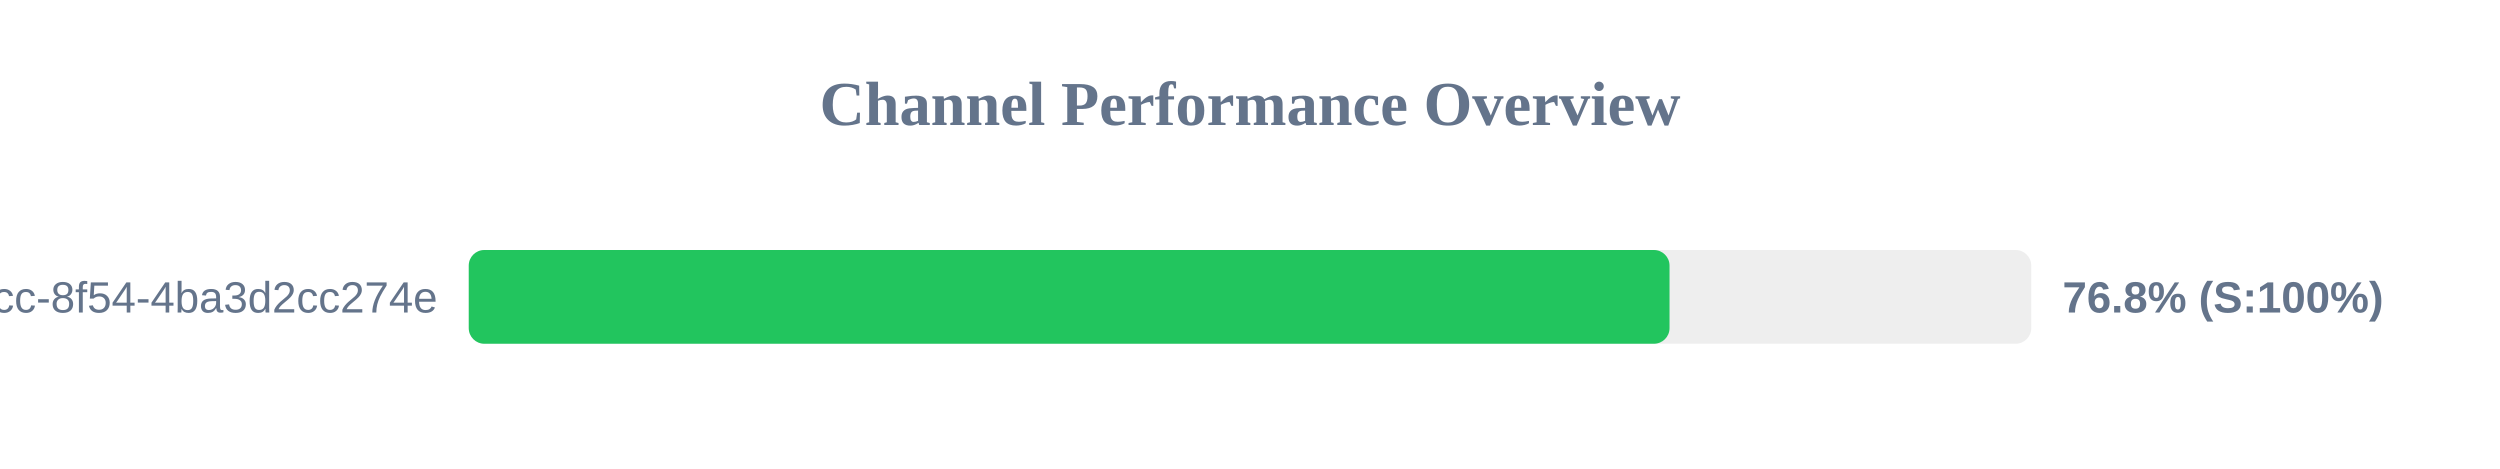
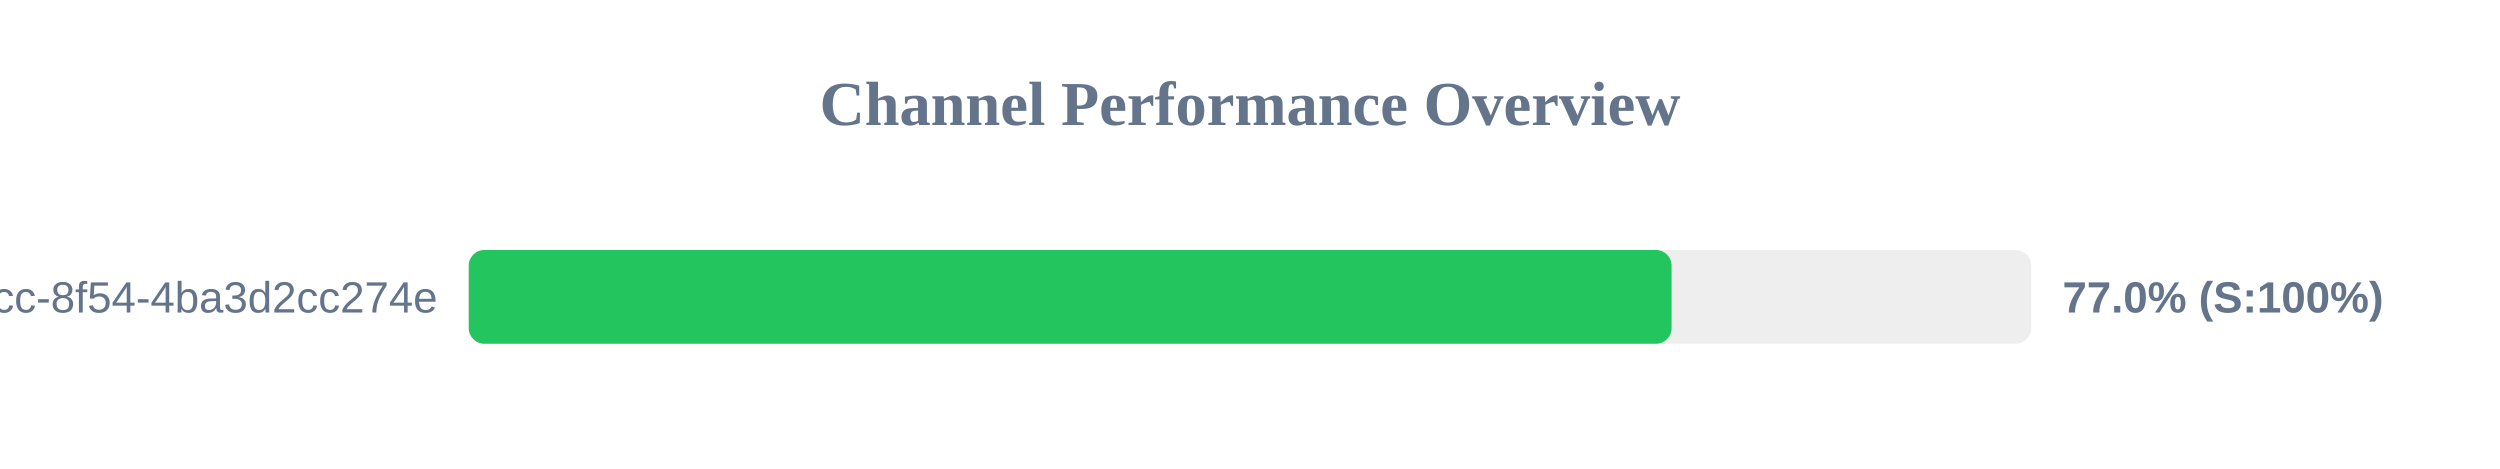
<svg xmlns="http://www.w3.org/2000/svg" width="800" height="150" version="1.1">
  <style>
        .row { font: 14px Arial; fill: #64748b; }
        .score { font: bold 14px Arial; fill: #64748b; }
    </style>
  <text x="400" y="40" text-anchor="middle" font-size="20px" font-weight="bold" fill="#64748b">Channel Performance Overview</text>
  <rect x="150" y="80" width="500" height="30" fill="#eee" rx="5" />
-   <rect x="150" y="80" width="384.25" height="30" fill="#22c55e" rx="5" />
+   <rect x="150" y="80" width="384.9" height="30" fill="#22c55e" rx="5" />
  <text x="140" y="100" text-anchor="end" class="row">?uuid=45cc0b3a-0adb-4dcc-8f54-4ba3d2cc274e</text>
-   <text x="660" y="100" text-anchor="start" class="score">76.8% (S:100%)</text>
+   <text x="660" y="100" text-anchor="start" class="score">77.0% (S:100%)</text>
</svg>
